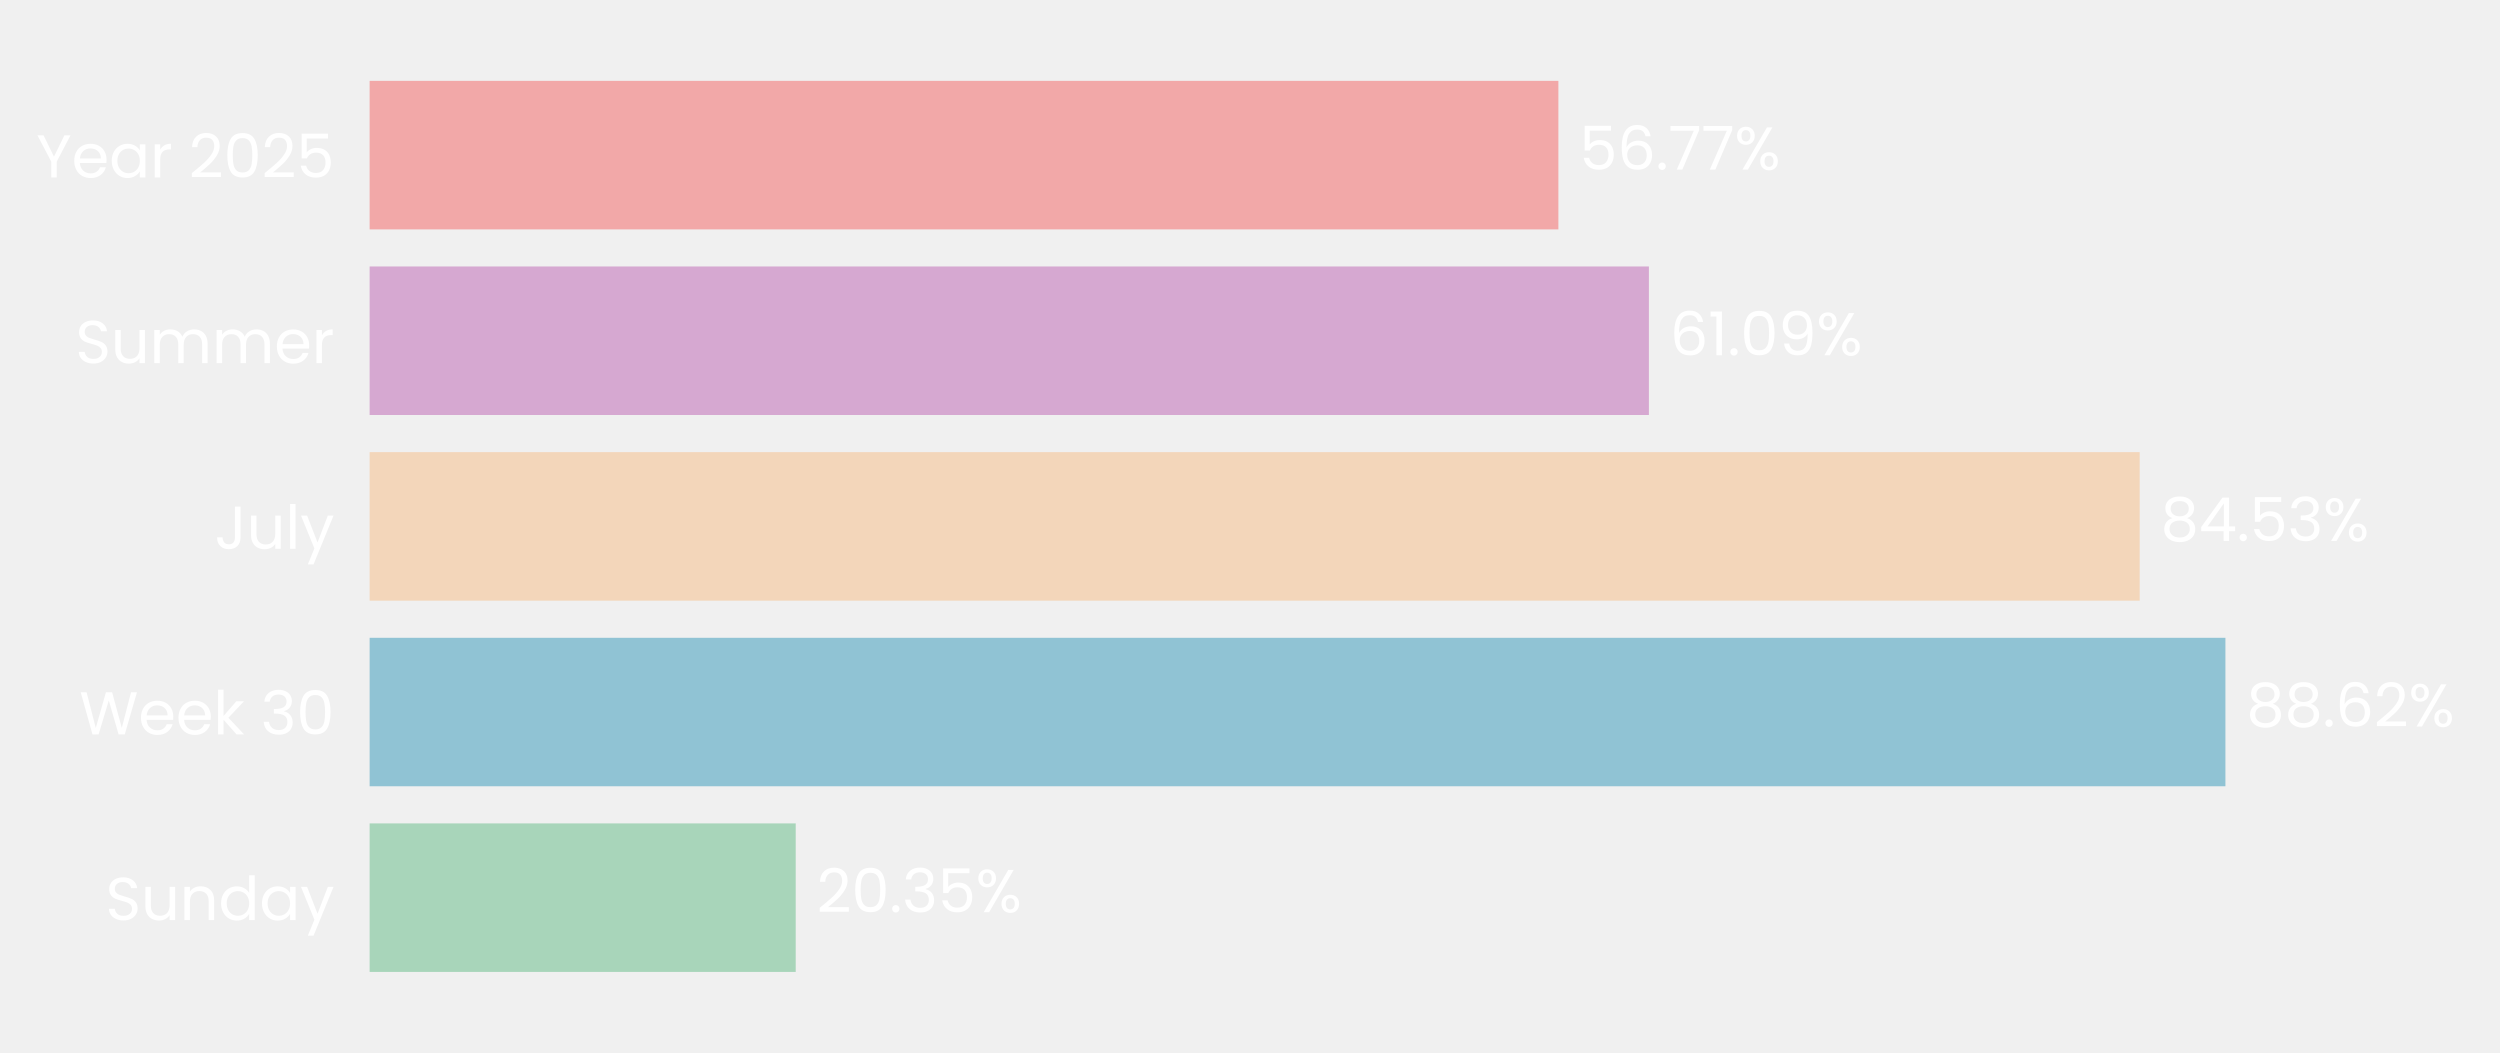
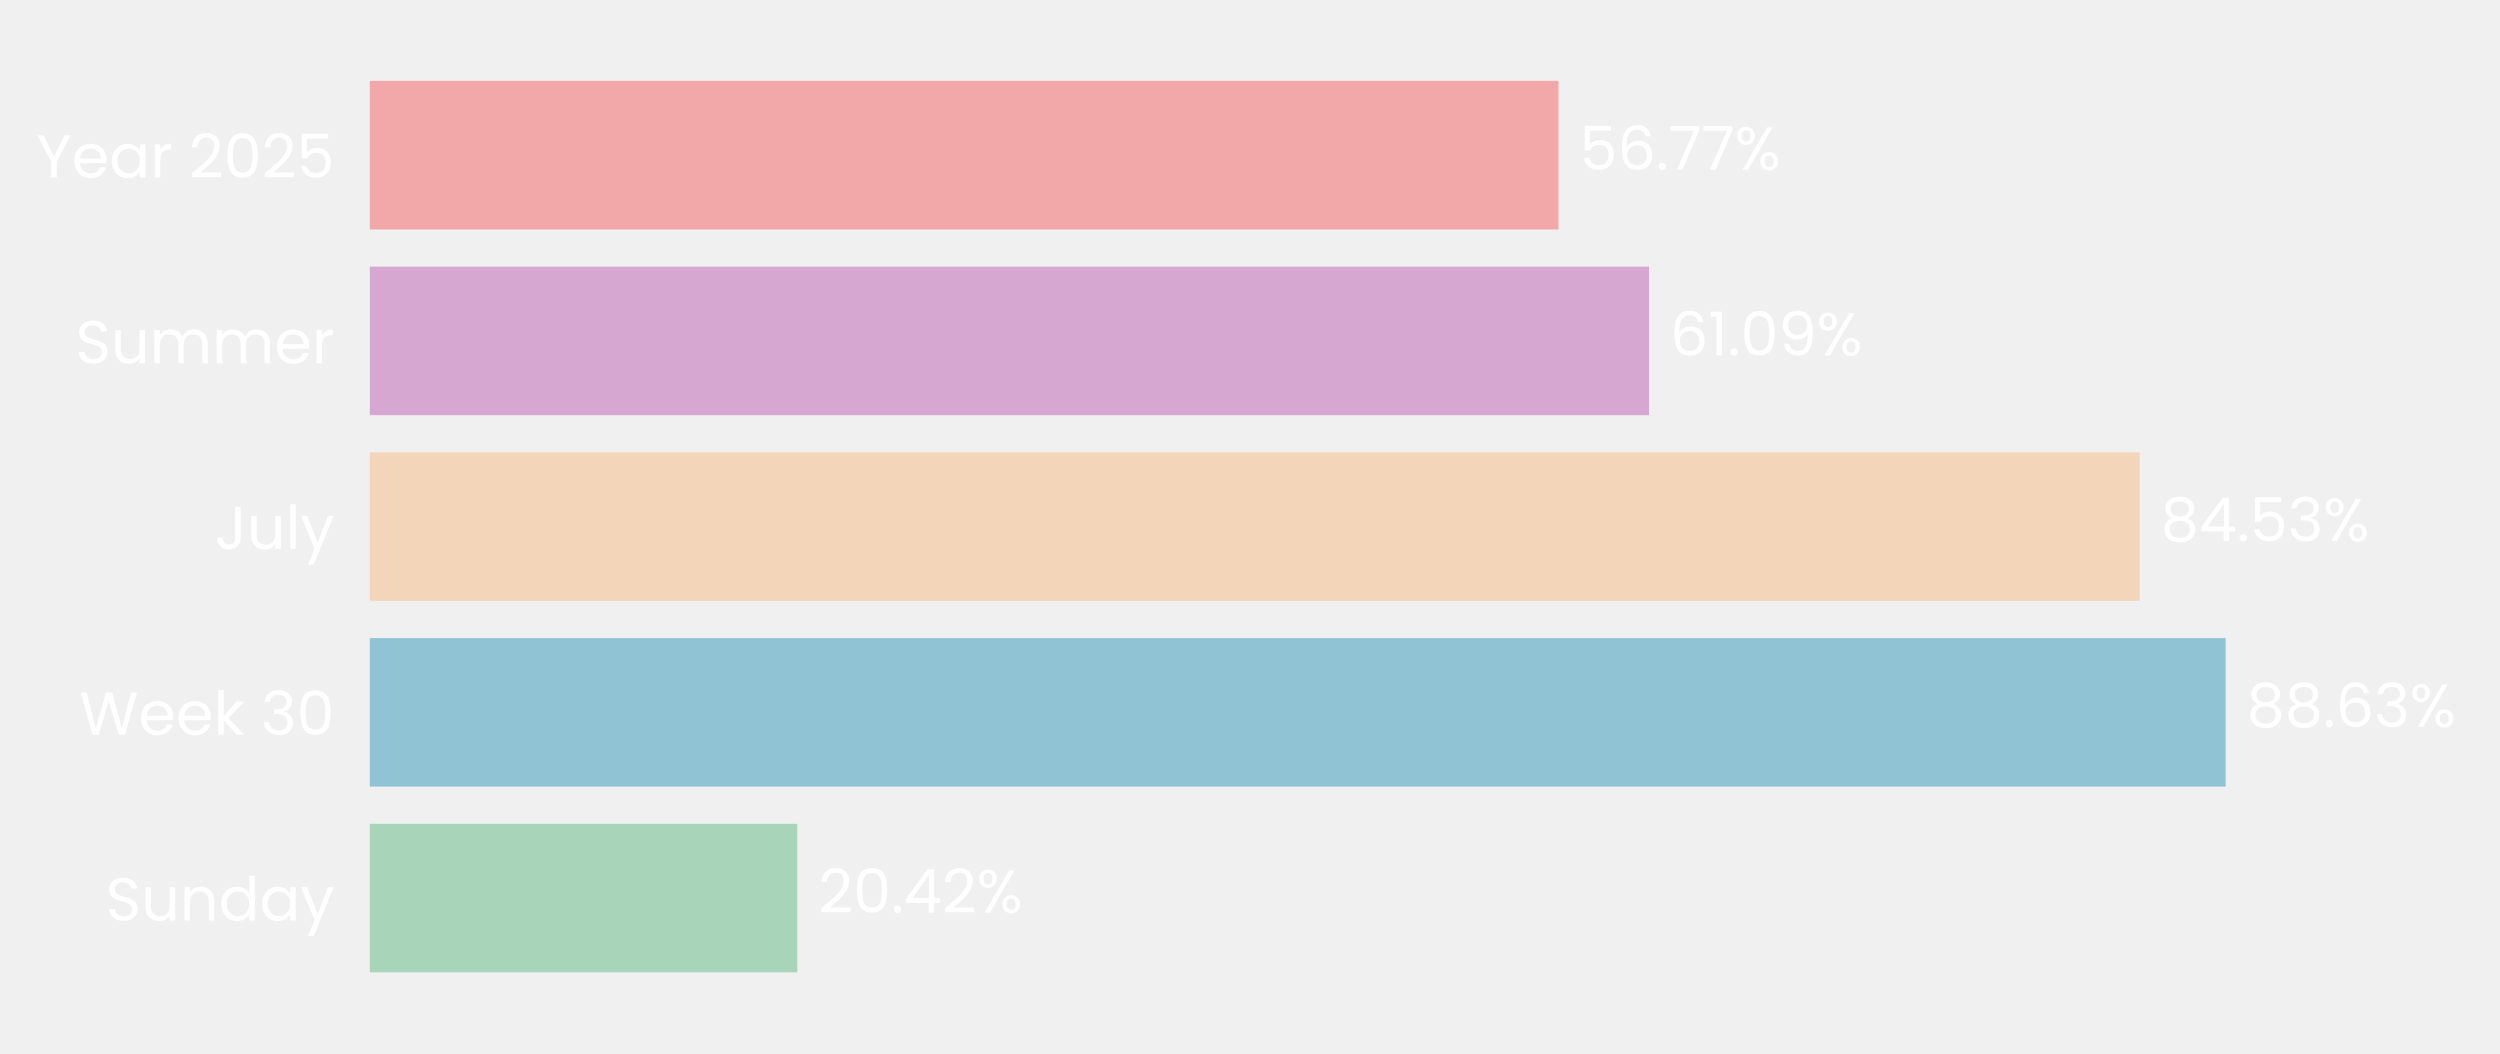
- <svg xmlns="http://www.w3.org/2000/svg" xmlns:xlink="http://www.w3.org/1999/xlink" width="495.832pt" height="208.8pt" viewBox="0 0 495.832 208.8" version="1.1">
+ <svg xmlns="http://www.w3.org/2000/svg" xmlns:xlink="http://www.w3.org/1999/xlink" width="495.613pt" height="208.8pt" viewBox="0 0 495.613 208.8" version="1.1">
  <defs>
    <style type="text/css">*{stroke-linejoin: round; stroke-linecap: butt}</style>
  </defs>
  <g id="figure_1">
    <g id="patch_1">
-       <path d="M 0 208.8  L 495.832 208.8  L 495.832 0  L 0 0  L 0 208.8  z " style="fill: none" />
+       <path d="M 0 208.8  L 495.613 208.8  L 495.613 0  L 0 0  L 0 208.8  z " style="fill: none" />
    </g>
    <g id="axes_1">
      <g id="patch_2">
-         <path d="M 73.311 201.6  L 488.632 201.6  L 488.632 7.2  L 73.311 7.2  L 73.311 201.6  z " style="fill: none" />
+         <path d="M 73.311 201.6  L 488.413 201.6  L 488.413 7.2  L 73.311 7.2  L 73.311 201.6  z " style="fill: none" />
      </g>
      <g id="patch_3">
-         <path d="M 73.311 192.764  L 157.817 192.764  L 157.817 163.309  L 73.311 163.309  z " clip-path="url(#p81f9707f30)" style="fill: #a8d5ba" />
+         <path d="M 73.311 192.764  L 158.061 192.764  L 158.061 163.309  L 73.311 163.309  z " clip-path="url(#p6971a4aed8)" style="fill: #a8d5ba" />
      </g>
      <g id="patch_4">
-         <path d="M 73.311 155.945  L 441.372 155.945  L 441.372 126.491  L 73.311 126.491  z " clip-path="url(#p81f9707f30)" style="fill: #90c3d4" />
+         <path d="M 73.311 155.945  L 441.22 155.945  L 441.22 126.491  L 73.311 126.491  z " clip-path="url(#p6971a4aed8)" style="fill: #90c3d4" />
      </g>
      <g id="patch_5">
-         <path d="M 73.311 119.127  L 424.37 119.127  L 424.37 89.673  L 73.311 89.673  z " clip-path="url(#p81f9707f30)" style="fill: #f3d6ba" />
+         <path d="M 73.311 119.127  L 424.195 119.127  L 424.195 89.673  L 73.311 89.673  z " clip-path="url(#p6971a4aed8)" style="fill: #f3d6ba" />
      </g>
      <g id="patch_6">
-         <path d="M 73.311 82.309  L 327.033 82.309  L 327.033 52.855  L 73.311 52.855  z " clip-path="url(#p81f9707f30)" style="fill: #d6a8d1" />
+         <path d="M 73.311 82.309  L 326.903 82.309  L 326.903 52.855  L 73.311 52.855  z " clip-path="url(#p6971a4aed8)" style="fill: #d6a8d1" />
      </g>
      <g id="patch_7">
-         <path d="M 73.311 45.491  L 309.081 45.491  L 309.081 16.036  L 73.311 16.036  z " clip-path="url(#p81f9707f30)" style="fill: #f2a8a8" />
+         <path d="M 73.311 45.491  L 308.957 45.491  L 308.957 16.036  L 73.311 16.036  z " clip-path="url(#p6971a4aed8)" style="fill: #f2a8a8" />
      </g>
      <g id="matplotlib.axis_1">
        <g id="ytick_1">
          <g id="text_1">
            <g style="fill: #ffffff" transform="translate(20.92875 182.4764) scale(0.12 -0.12)">
              <defs>
                <path id="Poppins-Regular-53" d="M 1907 -45  Q 1466 -45 1117 112  Q 768 269 569 547  Q 371 826 365 1190  L 986 1190  Q 1018 877 1245 662  Q 1472 448 1907 448  Q 2323 448 2563 656  Q 2803 864 2803 1190  Q 2803 1446 2662 1606  Q 2522 1766 2310 1849  Q 2099 1933 1741 2029  Q 1299 2144 1033 2259  Q 768 2374 579 2620  Q 390 2867 390 3283  Q 390 3648 576 3929  Q 762 4211 1098 4364  Q 1434 4518 1869 4518  Q 2496 4518 2896 4204  Q 3296 3891 3347 3373  L 2707 3373  Q 2675 3629 2438 3824  Q 2202 4019 1811 4019  Q 1446 4019 1216 3830  Q 986 3642 986 3302  Q 986 3059 1123 2905  Q 1261 2752 1462 2672  Q 1664 2592 2029 2490  Q 2470 2368 2739 2249  Q 3008 2131 3200 1884  Q 3392 1638 3392 1216  Q 3392 890 3219 602  Q 3046 314 2707 134  Q 2368 -45 1907 -45  z " transform="scale(0.015625)" />
                <path id="Poppins-Regular-75" d="M 3603 3507  L 3603 0  L 3021 0  L 3021 518  Q 2854 250 2556 99  Q 2259 -51 1901 -51  Q 1491 -51 1164 118  Q 838 288 649 627  Q 461 966 461 1453  L 461 3507  L 1037 3507  L 1037 1530  Q 1037 1011 1299 732  Q 1562 454 2016 454  Q 2483 454 2752 742  Q 3021 1030 3021 1581  L 3021 3507  L 3603 3507  z " transform="scale(0.015625)" />
                <path id="Poppins-Regular-6e" d="M 2202 3571  Q 2842 3571 3238 3184  Q 3635 2797 3635 2067  L 3635 0  L 3059 0  L 3059 1984  Q 3059 2509 2796 2787  Q 2534 3066 2080 3066  Q 1619 3066 1347 2778  Q 1075 2490 1075 1939  L 1075 0  L 493 0  L 493 3507  L 1075 3507  L 1075 3008  Q 1248 3277 1545 3424  Q 1843 3571 2202 3571  z " transform="scale(0.015625)" />
                <path id="Poppins-Regular-64" d="M 275 1766  Q 275 2304 492 2710  Q 710 3117 1091 3341  Q 1472 3565 1946 3565  Q 2355 3565 2707 3376  Q 3059 3187 3245 2880  L 3245 4736  L 3834 4736  L 3834 0  L 3245 0  L 3245 659  Q 3072 346 2733 144  Q 2394 -58 1939 -58  Q 1472 -58 1091 172  Q 710 403 492 819  Q 275 1235 275 1766  z M 3245 1760  Q 3245 2157 3085 2451  Q 2925 2746 2653 2902  Q 2381 3059 2054 3059  Q 1728 3059 1459 2905  Q 1190 2752 1030 2457  Q 870 2163 870 1766  Q 870 1363 1030 1065  Q 1190 768 1459 611  Q 1728 454 2054 454  Q 2381 454 2653 611  Q 2925 768 3085 1065  Q 3245 1363 3245 1760  z " transform="scale(0.015625)" />
                <path id="Poppins-Regular-61" d="M 275 1766  Q 275 2304 492 2710  Q 710 3117 1091 3341  Q 1472 3565 1939 3565  Q 2400 3565 2739 3366  Q 3078 3168 3245 2867  L 3245 3507  L 3834 3507  L 3834 0  L 3245 0  L 3245 653  Q 3072 346 2729 144  Q 2387 -58 1933 -58  Q 1466 -58 1088 172  Q 710 403 492 819  Q 275 1235 275 1766  z M 3245 1760  Q 3245 2157 3085 2451  Q 2925 2746 2653 2902  Q 2381 3059 2054 3059  Q 1728 3059 1459 2905  Q 1190 2752 1030 2457  Q 870 2163 870 1766  Q 870 1363 1030 1065  Q 1190 768 1459 611  Q 1728 454 2054 454  Q 2381 454 2653 611  Q 2925 768 3085 1065  Q 3245 1363 3245 1760  z " transform="scale(0.015625)" />
                <path id="Poppins-Regular-79" d="M 3514 3507  L 1402 -1651  L 800 -1651  L 1491 38  L 77 3507  L 723 3507  L 1824 666  L 2912 3507  L 3514 3507  z " transform="scale(0.015625)" />
              </defs>
              <use xlink:href="#Poppins-Regular-53" />
              <use xlink:href="#Poppins-Regular-75" transform="translate(58.7 0)" />
              <use xlink:href="#Poppins-Regular-6e" transform="translate(122.7 0)" />
              <use xlink:href="#Poppins-Regular-64" transform="translate(186.7 0)" />
              <use xlink:href="#Poppins-Regular-61" transform="translate(254.3 0)" />
              <use xlink:href="#Poppins-Regular-79" transform="translate(321.8999 0)" />
            </g>
          </g>
        </g>
        <g id="ytick_2">
          <g id="text_2">
            <g style="fill: #ffffff" transform="translate(15.73125 145.6582) scale(0.12 -0.12)">
              <defs>
                <path id="Poppins-Regular-57" d="M 6099 4461  L 4806 0  L 4154 0  L 3117 3590  L 2042 0  L 1395 -6  L 147 4461  L 768 4461  L 1741 678  L 2816 4461  L 3469 4461  L 4493 691  L 5472 4461  L 6099 4461  z " transform="scale(0.015625)" />
                <path id="Poppins-Regular-65" d="M 3693 1888  Q 3693 1722 3674 1536  L 870 1536  Q 902 1018 1225 726  Q 1549 435 2010 435  Q 2387 435 2640 611  Q 2893 787 2995 1082  L 3622 1082  Q 3482 576 3059 259  Q 2637 -58 2010 -58  Q 1510 -58 1116 166  Q 723 390 499 803  Q 275 1216 275 1760  Q 275 2304 492 2713  Q 710 3123 1104 3344  Q 1498 3565 2010 3565  Q 2509 3565 2893 3347  Q 3277 3130 3485 2749  Q 3693 2368 3693 1888  z M 3091 2010  Q 3091 2342 2944 2582  Q 2797 2822 2544 2947  Q 2291 3072 1984 3072  Q 1542 3072 1232 2790  Q 922 2509 877 2010  L 3091 2010  z " transform="scale(0.015625)" />
                <path id="Poppins-Regular-6b" d="M 2451 0  L 1075 1549  L 1075 0  L 493 0  L 493 4736  L 1075 4736  L 1075 1952  L 2426 3507  L 3238 3507  L 1587 1760  L 3245 0  L 2451 0  z " transform="scale(0.015625)" />
                <path id="Poppins-Regular-20" transform="scale(0.015625)" />
                <path id="Poppins-Regular-33" d="M 384 3462  Q 429 4051 838 4384  Q 1248 4717 1901 4717  Q 2336 4717 2653 4560  Q 2970 4403 3133 4134  Q 3296 3866 3296 3526  Q 3296 3130 3069 2842  Q 2842 2554 2477 2470  L 2477 2438  Q 2893 2336 3136 2035  Q 3379 1734 3379 1248  Q 3379 883 3212 592  Q 3046 301 2713 134  Q 2381 -32 1914 -32  Q 1235 -32 800 323  Q 365 678 314 1331  L 877 1331  Q 922 947 1190 704  Q 1459 461 1907 461  Q 2355 461 2588 694  Q 2822 928 2822 1299  Q 2822 1779 2502 1990  Q 2182 2202 1536 2202  L 1389 2202  L 1389 2688  L 1542 2688  Q 2131 2694 2432 2883  Q 2733 3072 2733 3469  Q 2733 3808 2512 4013  Q 2291 4218 1882 4218  Q 1485 4218 1241 4013  Q 998 3808 954 3462  L 384 3462  z " transform="scale(0.015625)" />
                <path id="Poppins-Regular-30" d="M 397 2362  Q 397 3462 755 4080  Q 1114 4698 2010 4698  Q 2899 4698 3257 4080  Q 3616 3462 3616 2362  Q 3616 1242 3257 621  Q 2899 0 2010 0  Q 1114 0 755 621  Q 397 1242 397 2362  z M 3040 2362  Q 3040 2918 2966 3305  Q 2893 3693 2665 3929  Q 2438 4166 2010 4166  Q 1574 4166 1347 3929  Q 1120 3693 1046 3305  Q 973 2918 973 2362  Q 973 1786 1046 1395  Q 1120 1005 1347 768  Q 1574 531 2010 531  Q 2438 531 2665 768  Q 2893 1005 2966 1395  Q 3040 1786 3040 2362  z " transform="scale(0.015625)" />
              </defs>
              <use xlink:href="#Poppins-Regular-57" />
              <use xlink:href="#Poppins-Regular-65" transform="translate(97.59999 0)" />
              <use xlink:href="#Poppins-Regular-65" transform="translate(159.6 0)" />
              <use xlink:href="#Poppins-Regular-6b" transform="translate(221.6 0)" />
              <use xlink:href="#Poppins-Regular-20" transform="translate(273.0999 0)" />
              <use xlink:href="#Poppins-Regular-33" transform="translate(299.7999 0)" />
              <use xlink:href="#Poppins-Regular-30" transform="translate(358.6999 0)" />
            </g>
          </g>
        </g>
        <g id="ytick_3">
          <g id="text_3">
            <g style="fill: #ffffff" transform="translate(42.56437 108.84) scale(0.12 -0.12)">
              <defs>
                <path id="Poppins-Regular-4a" d="M 2739 4461  L 2739 1165  Q 2739 614 2400 284  Q 2061 -45 1504 -45  Q 941 -45 601 291  Q 262 627 262 1210  L 845 1210  Q 851 883 1014 678  Q 1178 474 1504 474  Q 1830 474 1990 669  Q 2150 864 2150 1165  L 2150 4461  L 2739 4461  z " transform="scale(0.015625)" />
                <path id="Poppins-Regular-6c" d="M 1075 4736  L 1075 0  L 493 0  L 493 4736  L 1075 4736  z " transform="scale(0.015625)" />
              </defs>
              <use xlink:href="#Poppins-Regular-4a" />
              <use xlink:href="#Poppins-Regular-75" transform="translate(52.99999 0)" />
              <use xlink:href="#Poppins-Regular-6c" transform="translate(117 0)" />
              <use xlink:href="#Poppins-Regular-79" transform="translate(141.6 0)" />
            </g>
          </g>
        </g>
        <g id="ytick_4">
          <g id="text_4">
            <g style="fill: #ffffff" transform="translate(14.95125 72.02182) scale(0.12 -0.12)">
              <defs>
                <path id="Poppins-Regular-6d" d="M 4710 3571  Q 5120 3571 5440 3401  Q 5760 3232 5945 2893  Q 6131 2554 6131 2067  L 6131 0  L 5555 0  L 5555 1984  Q 5555 2509 5296 2787  Q 5037 3066 4595 3066  Q 4141 3066 3872 2774  Q 3603 2483 3603 1933  L 3603 0  L 3027 0  L 3027 1984  Q 3027 2509 2768 2787  Q 2509 3066 2067 3066  Q 1613 3066 1344 2774  Q 1075 2483 1075 1933  L 1075 0  L 493 0  L 493 3507  L 1075 3507  L 1075 3002  Q 1248 3277 1539 3424  Q 1830 3571 2182 3571  Q 2624 3571 2963 3372  Q 3302 3174 3469 2790  Q 3616 3162 3955 3366  Q 4294 3571 4710 3571  z " transform="scale(0.015625)" />
                <path id="Poppins-Regular-72" d="M 1075 2938  Q 1229 3238 1513 3404  Q 1798 3571 2208 3571  L 2208 2970  L 2054 2970  Q 1075 2970 1075 1907  L 1075 0  L 493 0  L 493 3507  L 1075 3507  L 1075 2938  z " transform="scale(0.015625)" />
              </defs>
              <use xlink:href="#Poppins-Regular-53" />
              <use xlink:href="#Poppins-Regular-75" transform="translate(58.7 0)" />
              <use xlink:href="#Poppins-Regular-6d" transform="translate(122.7 0)" />
              <use xlink:href="#Poppins-Regular-6d" transform="translate(225.7 0)" />
              <use xlink:href="#Poppins-Regular-65" transform="translate(328.7 0)" />
              <use xlink:href="#Poppins-Regular-72" transform="translate(390.6999 0)" />
            </g>
          </g>
        </g>
        <g id="ytick_5">
          <g id="text_5">
            <g style="fill: #ffffff" transform="translate(7.2 35.20364) scale(0.12 -0.12)">
              <defs>
                <path id="Poppins-Regular-59" d="M 3616 4461  L 2163 1683  L 2163 0  L 1581 0  L 1581 1683  L 122 4461  L 768 4461  L 1869 2202  L 2970 4461  L 3616 4461  z " transform="scale(0.015625)" />
                <path id="Poppins-Regular-32" d="M 326 467  Q 1139 1120 1600 1539  Q 2061 1958 2377 2416  Q 2694 2874 2694 3315  Q 2694 3731 2492 3971  Q 2291 4211 1843 4211  Q 1408 4211 1168 3939  Q 928 3667 909 3213  L 346 3213  Q 371 3930 780 4320  Q 1190 4710 1837 4710  Q 2496 4710 2883 4345  Q 3270 3981 3270 3341  Q 3270 2810 2953 2307  Q 2637 1805 2233 1424  Q 1830 1043 1203 538  L 3405 538  L 3405 51  L 326 51  L 326 467  z " transform="scale(0.015625)" />
                <path id="Poppins-Regular-35" d="M 3347 4122  L 1101 4122  L 1101 2662  Q 1248 2867 1536 2998  Q 1824 3130 2157 3130  Q 2688 3130 3021 2909  Q 3354 2688 3498 2339  Q 3642 1990 3642 1600  Q 3642 1139 3469 774  Q 3296 410 2941 198  Q 2586 -13 2061 -13  Q 1389 -13 973 332  Q 557 678 467 1254  L 1037 1254  Q 1120 890 1389 685  Q 1658 480 2067 480  Q 2573 480 2829 784  Q 3085 1088 3085 1587  Q 3085 2086 2829 2358  Q 2573 2630 2074 2630  Q 1734 2630 1481 2467  Q 1229 2304 1114 2022  L 563 2022  L 563 4634  L 3347 4634  L 3347 4122  z " transform="scale(0.015625)" />
              </defs>
              <use xlink:href="#Poppins-Regular-59" />
              <use xlink:href="#Poppins-Regular-65" transform="translate(58.39999 0)" />
              <use xlink:href="#Poppins-Regular-61" transform="translate(120.4 0)" />
              <use xlink:href="#Poppins-Regular-72" transform="translate(188 0)" />
              <use xlink:href="#Poppins-Regular-20" transform="translate(225.3 0)" />
              <use xlink:href="#Poppins-Regular-32" transform="translate(252 0)" />
              <use xlink:href="#Poppins-Regular-30" transform="translate(309.4999 0)" />
              <use xlink:href="#Poppins-Regular-32" transform="translate(372.2999 0)" />
              <use xlink:href="#Poppins-Regular-35" transform="translate(429.7999 0)" />
            </g>
          </g>
        </g>
      </g>
      <g id="text_6">
-         <g style="fill: #ffffff" transform="translate(161.9706 180.9164) scale(0.12 -0.12)">
+         <g style="fill: #ffffff" transform="translate(162.2122 180.9164) scale(0.12 -0.12)">
          <defs>
            <path id="Poppins-Regular-2e" d="M 678 -38  Q 512 -38 397 77  Q 282 192 282 358  Q 282 525 397 640  Q 512 755 678 755  Q 838 755 950 640  Q 1062 525 1062 358  Q 1062 192 950 77  Q 838 -38 678 -38  z " transform="scale(0.015625)" />
+             <path id="Poppins-Regular-34" d="M 256 1030  L 256 1472  L 2502 4582  L 3200 4582  L 3200 1536  L 3840 1536  L 3840 1030  L 3200 1030  L 3200 0  L 2624 0  L 2624 1030  L 256 1030  z M 2650 3974  L 928 1536  L 2650 1536  L 2650 3974  z " transform="scale(0.015625)" />
            <path id="Poppins-Regular-25" d="M 269 3584  Q 269 4019 531 4278  Q 794 4538 1203 4538  Q 1613 4538 1875 4278  Q 2138 4019 2138 3584  Q 2138 3142 1875 2883  Q 1613 2624 1203 2624  Q 794 2624 531 2883  Q 269 3142 269 3584  z M 4006 4467  L 1414 0  L 838 0  L 3430 4467  L 4006 4467  z M 1203 4179  Q 986 4179 861 4028  Q 736 3878 736 3584  Q 736 3290 861 3136  Q 986 2982 1203 2982  Q 1421 2982 1549 3139  Q 1677 3296 1677 3584  Q 1677 3878 1549 4028  Q 1421 4179 1203 4179  z M 2720 883  Q 2720 1325 2982 1584  Q 3245 1843 3654 1843  Q 4064 1843 4323 1584  Q 4582 1325 4582 883  Q 4582 448 4323 185  Q 4064 -77 3654 -77  Q 3245 -77 2982 182  Q 2720 442 2720 883  z M 3648 1478  Q 3430 1478 3302 1328  Q 3174 1178 3174 883  Q 3174 595 3302 444  Q 3430 294 3648 294  Q 3866 294 3994 444  Q 4122 595 4122 883  Q 4122 1178 3994 1328  Q 3866 1478 3648 1478  z " transform="scale(0.015625)" />
          </defs>
          <use xlink:href="#Poppins-Regular-32" />
          <use xlink:href="#Poppins-Regular-30" transform="translate(57.49999 0)" />
          <use xlink:href="#Poppins-Regular-2e" transform="translate(120.3 0)" />
-           <use xlink:href="#Poppins-Regular-33" transform="translate(141.3 0)" />
-           <use xlink:href="#Poppins-Regular-35" transform="translate(200.2 0)" />
-           <use xlink:href="#Poppins-Regular-25" transform="translate(262.9999 0)" />
+           <use xlink:href="#Poppins-Regular-34" transform="translate(141.3 0)" />
+           <use xlink:href="#Poppins-Regular-32" transform="translate(204.2 0)" />
+           <use xlink:href="#Poppins-Regular-25" transform="translate(261.6999 0)" />
        </g>
      </g>
      <g id="text_7">
-         <g style="fill: #ffffff" transform="translate(445.5255 144.0982) scale(0.12 -0.12)">
+         <g style="fill: #ffffff" transform="translate(445.3707 144.0982) scale(0.12 -0.12)">
          <defs>
            <path id="Poppins-Regular-38" d="M 1242 2406  Q 883 2547 691 2816  Q 499 3085 499 3469  Q 499 3814 672 4092  Q 845 4371 1187 4534  Q 1530 4698 2016 4698  Q 2502 4698 2844 4534  Q 3187 4371 3363 4092  Q 3539 3814 3539 3469  Q 3539 3098 3340 2819  Q 3142 2541 2797 2406  Q 3194 2285 3427 1981  Q 3661 1677 3661 1248  Q 3661 832 3456 521  Q 3251 211 2876 41  Q 2502 -128 2016 -128  Q 1530 -128 1162 41  Q 794 211 589 521  Q 384 832 384 1248  Q 384 1677 614 1984  Q 845 2291 1242 2406  z M 2976 3398  Q 2976 3789 2720 4000  Q 2464 4211 2016 4211  Q 1574 4211 1318 4000  Q 1062 3789 1062 3392  Q 1062 3034 1328 2816  Q 1594 2598 2016 2598  Q 2445 2598 2710 2819  Q 2976 3040 2976 3398  z M 2016 2150  Q 1542 2150 1241 1929  Q 941 1709 941 1267  Q 941 858 1232 608  Q 1523 358 2016 358  Q 2509 358 2797 608  Q 3085 858 3085 1267  Q 3085 1696 2790 1923  Q 2496 2150 2016 2150  z " transform="scale(0.015625)" />
            <path id="Poppins-Regular-36" d="M 2976 3526  Q 2835 4237 2099 4237  Q 1530 4237 1248 3798  Q 966 3360 973 2355  Q 1120 2688 1462 2877  Q 1805 3066 2227 3066  Q 2886 3066 3280 2656  Q 3674 2246 3674 1523  Q 3674 1088 3504 742  Q 3334 397 2992 192  Q 2650 -13 2163 -13  Q 1504 -13 1133 281  Q 762 576 614 1094  Q 467 1613 467 2374  Q 467 4723 2106 4723  Q 2733 4723 3091 4384  Q 3450 4045 3514 3526  L 2976 3526  z M 2106 2573  Q 1830 2573 1587 2461  Q 1344 2349 1193 2121  Q 1043 1894 1043 1568  Q 1043 1082 1324 778  Q 1606 474 2131 474  Q 2579 474 2844 752  Q 3110 1030 3110 1504  Q 3110 2003 2854 2288  Q 2598 2573 2106 2573  z " transform="scale(0.015625)" />
          </defs>
          <use xlink:href="#Poppins-Regular-38" />
          <use xlink:href="#Poppins-Regular-38" transform="translate(63.09999 0)" />
          <use xlink:href="#Poppins-Regular-2e" transform="translate(126.2 0)" />
          <use xlink:href="#Poppins-Regular-36" transform="translate(147.2 0)" />
-           <use xlink:href="#Poppins-Regular-32" transform="translate(210.7 0)" />
-           <use xlink:href="#Poppins-Regular-25" transform="translate(268.1999 0)" />
+           <use xlink:href="#Poppins-Regular-33" transform="translate(210.7 0)" />
+           <use xlink:href="#Poppins-Regular-25" transform="translate(269.5999 0)" />
        </g>
      </g>
      <g id="text_8">
-         <g style="fill: #ffffff" transform="translate(428.5236 107.28) scale(0.12 -0.12)">
-           <defs>
-             <path id="Poppins-Regular-34" d="M 256 1030  L 256 1472  L 2502 4582  L 3200 4582  L 3200 1536  L 3840 1536  L 3840 1030  L 3200 1030  L 3200 0  L 2624 0  L 2624 1030  L 256 1030  z M 2650 3974  L 928 1536  L 2650 1536  L 2650 3974  z " transform="scale(0.015625)" />
-           </defs>
+         <g style="fill: #ffffff" transform="translate(428.3458 107.28) scale(0.12 -0.12)">
          <use xlink:href="#Poppins-Regular-38" />
          <use xlink:href="#Poppins-Regular-34" transform="translate(63.09999 0)" />
          <use xlink:href="#Poppins-Regular-2e" transform="translate(126 0)" />
          <use xlink:href="#Poppins-Regular-35" transform="translate(147 0)" />
          <use xlink:href="#Poppins-Regular-33" transform="translate(209.8 0)" />
          <use xlink:href="#Poppins-Regular-25" transform="translate(268.7 0)" />
        </g>
      </g>
      <g id="text_9">
-         <g style="fill: #ffffff" transform="translate(331.1866 70.46182) scale(0.12 -0.12)">
+         <g style="fill: #ffffff" transform="translate(331.0539 70.46182) scale(0.12 -0.12)">
          <defs>
            <path id="Poppins-Regular-31" d="M 243 4096  L 243 4627  L 1446 4627  L 1446 0  L 858 0  L 858 4096  L 243 4096  z " transform="scale(0.015625)" />
            <path id="Poppins-Regular-39" d="M 1146 1242  Q 1210 877 1443 678  Q 1677 480 2074 480  Q 2605 480 2857 896  Q 3110 1312 3098 2298  Q 2963 2010 2649 1846  Q 2336 1683 1952 1683  Q 1523 1683 1187 1859  Q 851 2035 659 2374  Q 467 2714 467 3194  Q 467 3878 864 4297  Q 1261 4717 1990 4717  Q 2886 4717 3248 4134  Q 3610 3552 3610 2400  Q 3610 1594 3466 1069  Q 3322 544 2979 269  Q 2637 -6 2042 -6  Q 1389 -6 1024 346  Q 659 698 608 1242  L 1146 1242  z M 2048 2176  Q 2477 2176 2752 2441  Q 3027 2707 3027 3162  Q 3027 3642 2758 3936  Q 2490 4230 2003 4230  Q 1555 4230 1289 3948  Q 1024 3667 1024 3206  Q 1024 2739 1286 2457  Q 1549 2176 2048 2176  z " transform="scale(0.015625)" />
          </defs>
          <use xlink:href="#Poppins-Regular-36" />
          <use xlink:href="#Poppins-Regular-31" transform="translate(63.49999 0)" />
          <use xlink:href="#Poppins-Regular-2e" transform="translate(95.49997 0)" />
          <use xlink:href="#Poppins-Regular-30" transform="translate(116.5 0)" />
          <use xlink:href="#Poppins-Regular-39" transform="translate(179.2999 0)" />
          <use xlink:href="#Poppins-Regular-25" transform="translate(242.2999 0)" />
        </g>
      </g>
      <g id="text_10">
-         <g style="fill: #ffffff" transform="translate(313.2338 33.64364) scale(0.12 -0.12)">
+         <g style="fill: #ffffff" transform="translate(313.1082 33.64364) scale(0.12 -0.12)">
          <defs>
            <path id="Poppins-Regular-37" d="M 3245 4173  L 1466 0  L 877 0  L 2682 4115  L 211 4115  L 211 4614  L 3245 4614  L 3245 4173  z " transform="scale(0.015625)" />
          </defs>
          <use xlink:href="#Poppins-Regular-35" />
          <use xlink:href="#Poppins-Regular-36" transform="translate(62.79999 0)" />
          <use xlink:href="#Poppins-Regular-2e" transform="translate(126.3 0)" />
          <use xlink:href="#Poppins-Regular-37" transform="translate(147.3 0)" />
          <use xlink:href="#Poppins-Regular-37" transform="translate(201.8999 0)" />
          <use xlink:href="#Poppins-Regular-25" transform="translate(256.4999 0)" />
        </g>
      </g>
    </g>
  </g>
  <defs>
-     <clipPath id="p81f9707f30">
-       <rect x="73.311" y="7.2" width="415.32" height="194.4" />
+     <clipPath id="p6971a4aed8">
+       <rect x="73.311" y="7.2" width="415.101" height="194.4" />
    </clipPath>
  </defs>
</svg>
